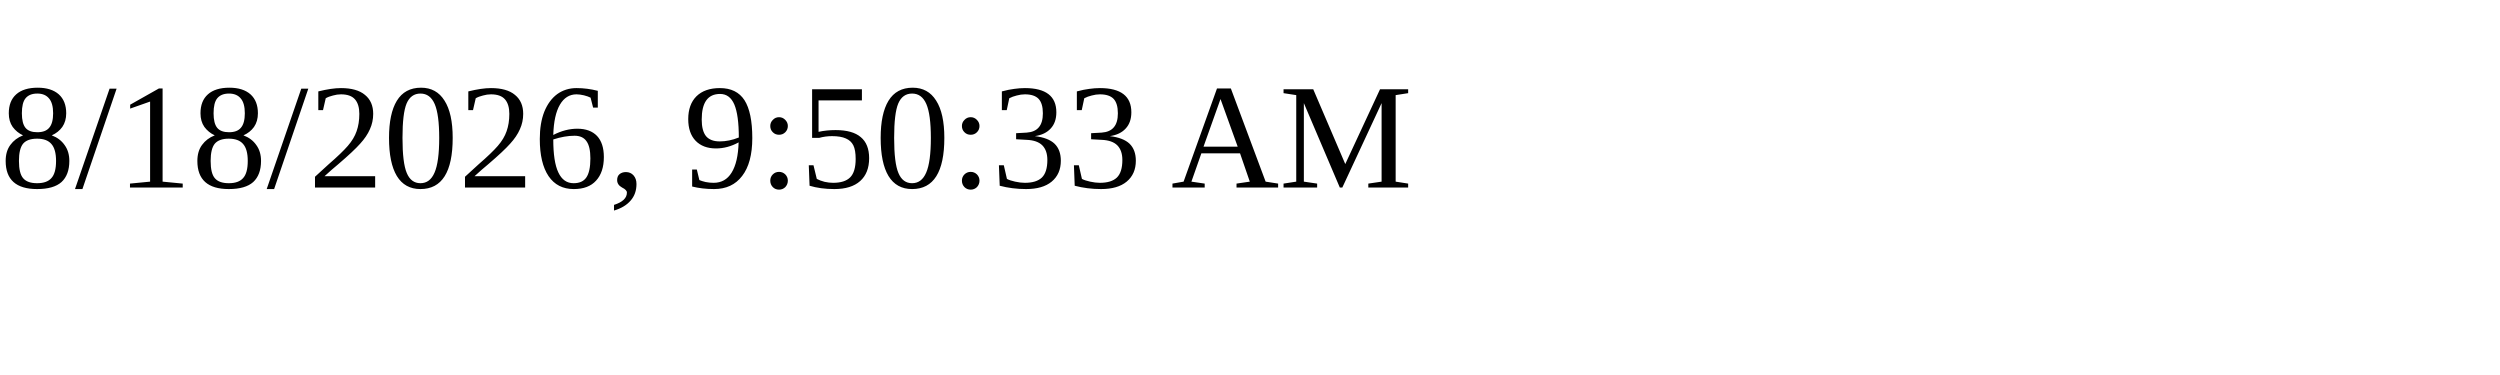
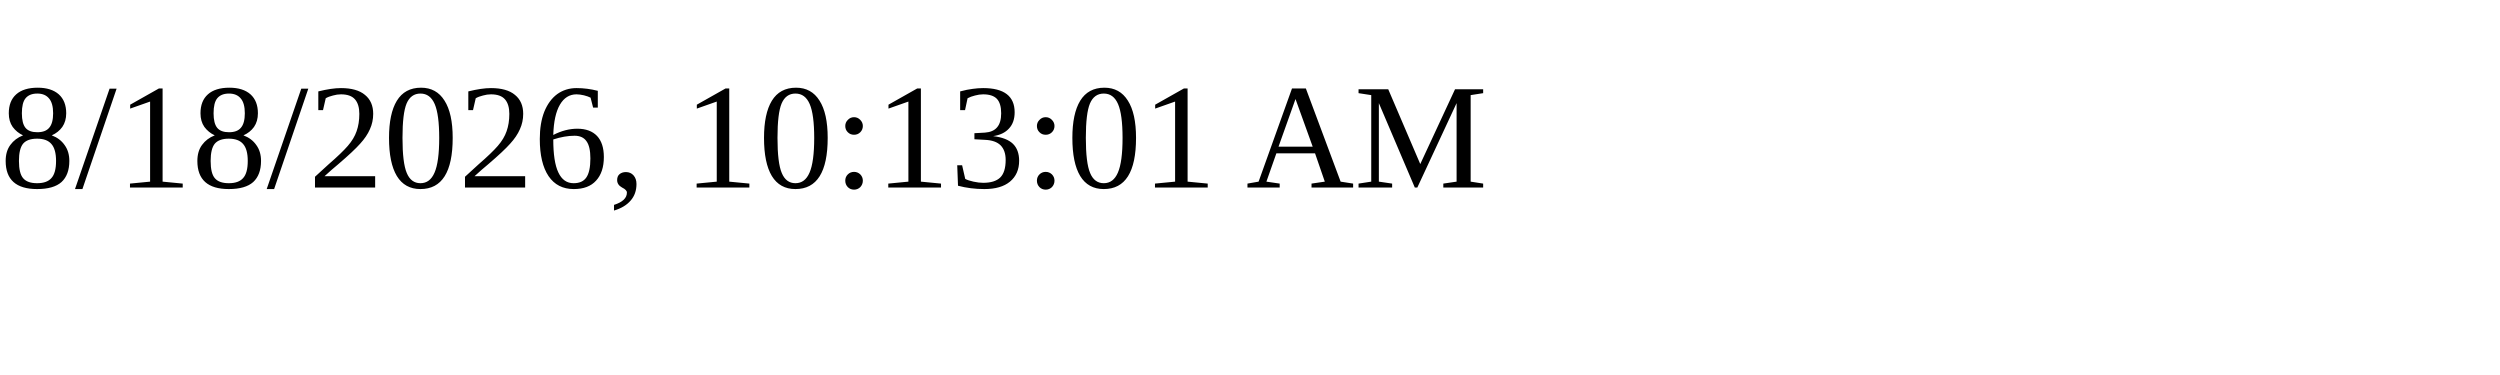
<svg xmlns="http://www.w3.org/2000/svg" height="30" width="200">
-   <text x="0" y="15">8/18/2026, 9:50:33 AM</text>
+   <text x="0" y="15">8/18/2026, 10:13:01 AM</text>
</svg>
